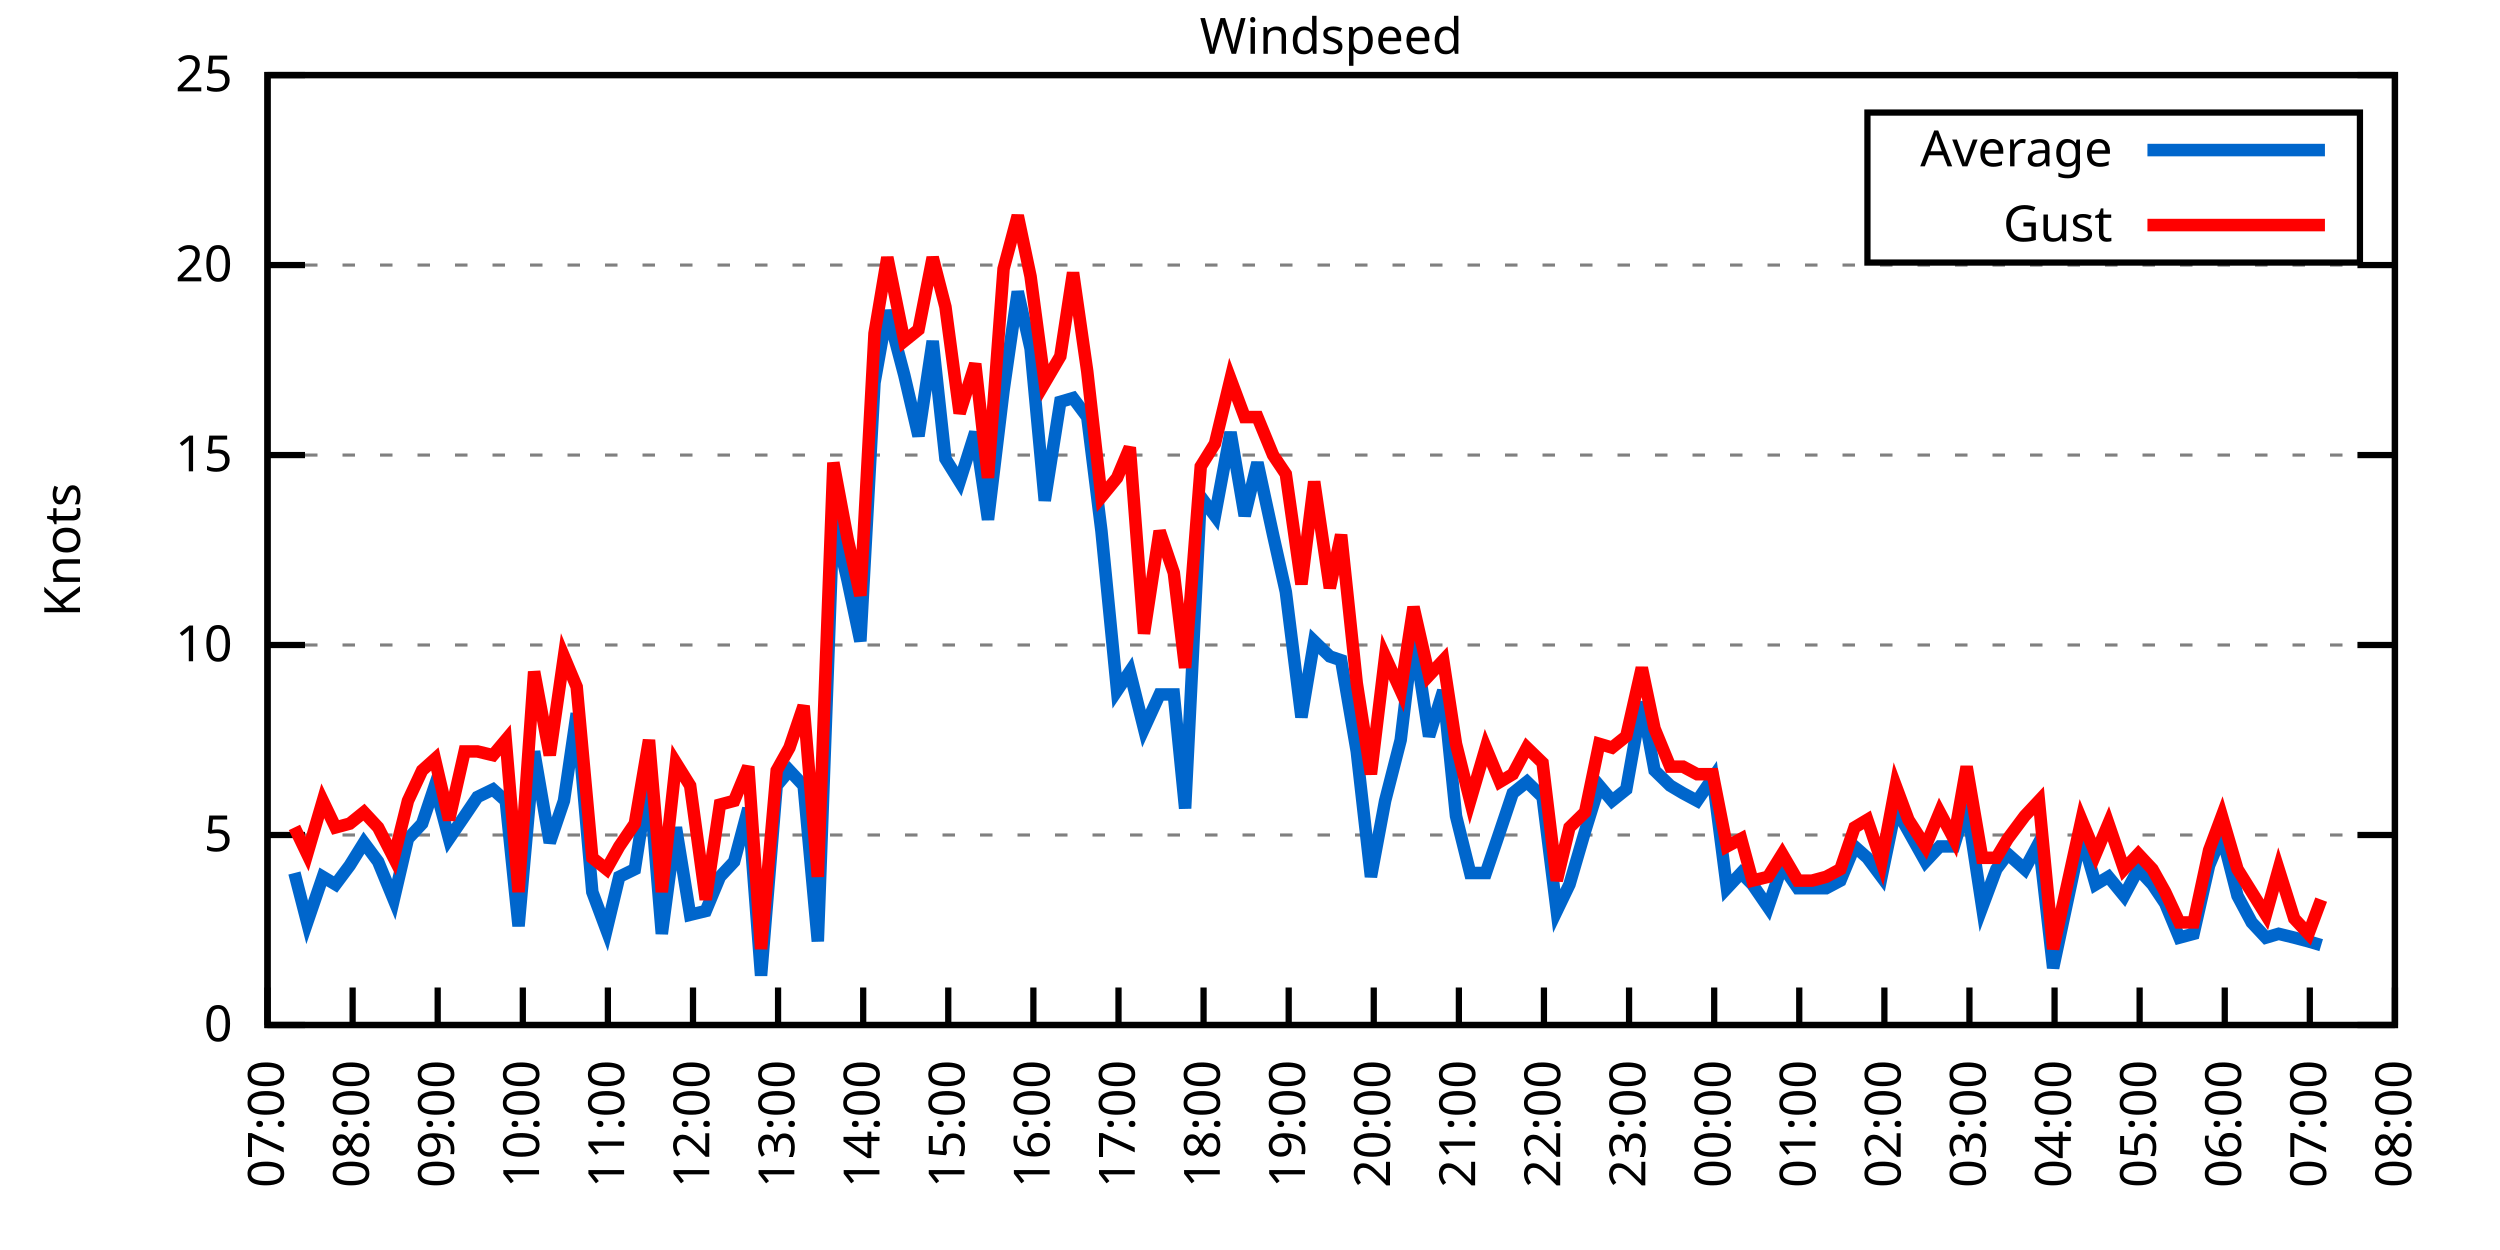
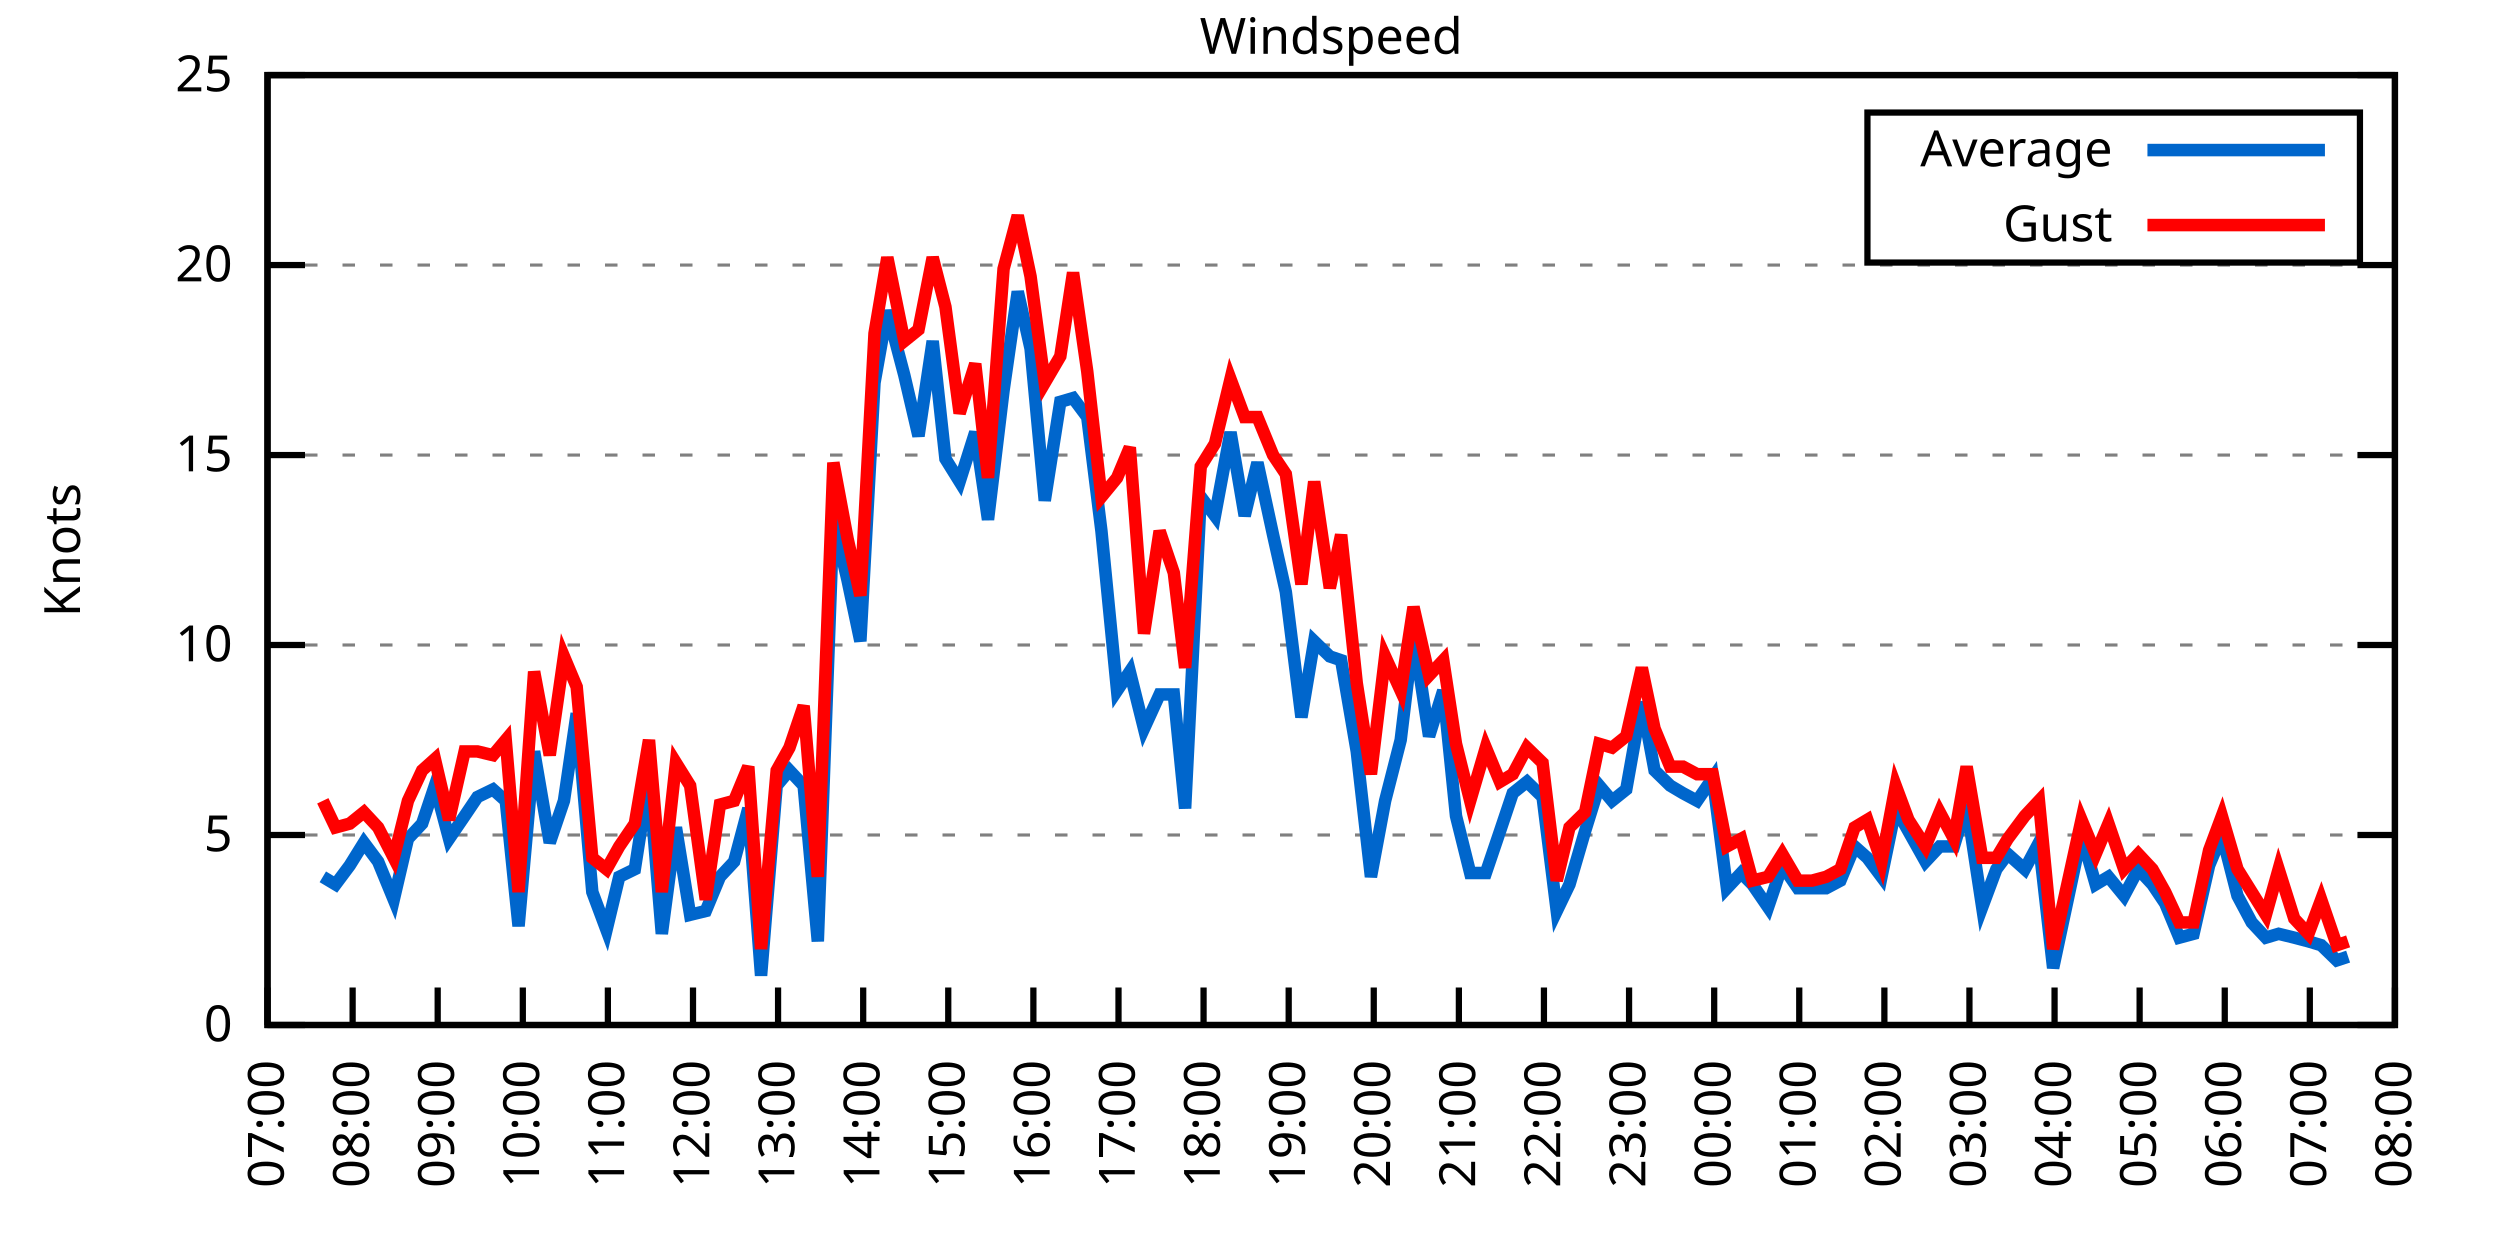
<svg xmlns="http://www.w3.org/2000/svg" xmlns:xlink="http://www.w3.org/1999/xlink" width="400" height="200" viewBox="0 0 400 200">
  <g id="gnuplot_canvas">
    <rect x="0" y="0" width="400" height="200" fill="none" />
    <defs>
      <circle id="gpDot" r="0.5" stroke-width="0.5" stroke="currentColor" />
      <path id="gpPt0" stroke-width="0.333" stroke="currentColor" d="M-1,0 h2 M0,-1 v2" />
      <path id="gpPt1" stroke-width="0.333" stroke="currentColor" d="M-1,-1 L1,1 M1,-1 L-1,1" />
      <path id="gpPt2" stroke-width="0.333" stroke="currentColor" d="M-1,0 L1,0 M0,-1 L0,1 M-1,-1 L1,1 M-1,1 L1,-1" />
      <rect id="gpPt3" stroke-width="0.333" stroke="currentColor" x="-1" y="-1" width="2" height="2" />
      <rect id="gpPt4" stroke-width="0.333" stroke="currentColor" fill="currentColor" x="-1" y="-1" width="2" height="2" />
      <circle id="gpPt5" stroke-width="0.333" stroke="currentColor" cx="0" cy="0" r="1" />
      <use xlink:href="#gpPt5" id="gpPt6" fill="currentColor" stroke="none" />
      <path id="gpPt7" stroke-width="0.333" stroke="currentColor" d="M0,-1.33 L-1.33,0.67 L1.33,0.67 z" />
      <use xlink:href="#gpPt7" id="gpPt8" fill="currentColor" stroke="none" />
      <use xlink:href="#gpPt7" id="gpPt9" stroke="currentColor" transform="rotate(180)" />
      <use xlink:href="#gpPt9" id="gpPt10" fill="currentColor" stroke="none" />
      <use xlink:href="#gpPt3" id="gpPt11" stroke="currentColor" transform="rotate(45)" />
      <use xlink:href="#gpPt11" id="gpPt12" fill="currentColor" stroke="none" />
      <path id="gpPt13" stroke-width="0.333" stroke="currentColor" d="M0,1.330 L1.265,0.411 L0.782,-1.067 L-0.782,-1.076 L-1.265,0.411 z" />
      <use xlink:href="#gpPt13" id="gpPt14" fill="currentColor" stroke="none" />
      <filter id="textbox" filterUnits="objectBoundingBox" x="0" y="0" height="1" width="1">
        <feFlood flood-color="white" flood-opacity="1" result="bgnd" />
        <feComposite in="SourceGraphic" in2="bgnd" operator="atop" />
      </filter>
      <filter id="greybox" filterUnits="objectBoundingBox" x="0" y="0" height="1" width="1">
        <feFlood flood-color="lightgrey" flood-opacity="1" result="grey" />
        <feComposite in="SourceGraphic" in2="grey" operator="atop" />
      </filter>
    </defs>
    <g fill="none" color="white" stroke="currentColor" stroke-width="1.00" stroke-linecap="butt" stroke-linejoin="miter">
</g>
    <g fill="none" color="black" stroke="currentColor" stroke-width="1.00" stroke-linecap="butt" stroke-linejoin="miter">
      <g stroke="none" shape-rendering="crispEdges">
        <polygon fill="rgb(255, 255, 255)" points="42.80,164.00 383.18,164.00 383.18,12.02 42.80,12.02 " />
      </g>
    </g>
    <g fill="none" color="black" stroke="currentColor" stroke-width="1.00" stroke-linecap="butt" stroke-linejoin="miter">
</g>
    <g fill="none" color="black" stroke="black" stroke-width="0.50" stroke-linecap="butt" stroke-linejoin="miter">
</g>
    <g fill="none" color="gray" stroke="currentColor" stroke-width="0.50" stroke-linecap="butt" stroke-linejoin="miter">
      <path stroke="gray" stroke-dasharray="2,4" class="gridline" d="M42.80,164.00 L383.19,164.00  " />
    </g>
    <g fill="none" color="gray" stroke="gray" stroke-width="1.00" stroke-linecap="butt" stroke-linejoin="miter">
</g>
    <g fill="none" color="black" stroke="currentColor" stroke-width="1.00" stroke-linecap="butt" stroke-linejoin="miter">
      <path stroke="black" d="M42.80,164.00 L48.80,164.00 M383.19,164.00 L377.19,164.00  " />
      <g transform="translate(37.20,166.60)" stroke="none" fill="black" font-family="Sans" font-size="8.00" text-anchor="end">
        <text>
          <tspan font-family="Sans"> 0</tspan>
        </text>
      </g>
    </g>
    <g fill="none" color="black" stroke="currentColor" stroke-width="1.00" stroke-linecap="butt" stroke-linejoin="miter">
</g>
    <g fill="none" color="black" stroke="black" stroke-width="0.50" stroke-linecap="butt" stroke-linejoin="miter">
</g>
    <g fill="none" color="gray" stroke="currentColor" stroke-width="0.50" stroke-linecap="butt" stroke-linejoin="miter">
      <path stroke="gray" stroke-dasharray="2,4" class="gridline" d="M42.80,133.60 L383.19,133.60  " />
    </g>
    <g fill="none" color="gray" stroke="gray" stroke-width="1.00" stroke-linecap="butt" stroke-linejoin="miter">
</g>
    <g fill="none" color="black" stroke="currentColor" stroke-width="1.00" stroke-linecap="butt" stroke-linejoin="miter">
      <path stroke="black" d="M42.80,133.60 L48.80,133.60 M383.19,133.60 L377.19,133.60  " />
      <g transform="translate(37.20,136.20)" stroke="none" fill="black" font-family="Sans" font-size="8.00" text-anchor="end">
        <text>
          <tspan font-family="Sans"> 5</tspan>
        </text>
      </g>
    </g>
    <g fill="none" color="black" stroke="currentColor" stroke-width="1.00" stroke-linecap="butt" stroke-linejoin="miter">
</g>
    <g fill="none" color="black" stroke="black" stroke-width="0.50" stroke-linecap="butt" stroke-linejoin="miter">
</g>
    <g fill="none" color="gray" stroke="currentColor" stroke-width="0.50" stroke-linecap="butt" stroke-linejoin="miter">
      <path stroke="gray" stroke-dasharray="2,4" class="gridline" d="M42.80,103.20 L383.19,103.20  " />
    </g>
    <g fill="none" color="gray" stroke="gray" stroke-width="1.00" stroke-linecap="butt" stroke-linejoin="miter">
</g>
    <g fill="none" color="black" stroke="currentColor" stroke-width="1.00" stroke-linecap="butt" stroke-linejoin="miter">
      <path stroke="black" d="M42.80,103.20 L48.80,103.20 M383.19,103.20 L377.19,103.20  " />
      <g transform="translate(37.20,105.80)" stroke="none" fill="black" font-family="Sans" font-size="8.00" text-anchor="end">
        <text>
          <tspan font-family="Sans"> 10</tspan>
        </text>
      </g>
    </g>
    <g fill="none" color="black" stroke="currentColor" stroke-width="1.00" stroke-linecap="butt" stroke-linejoin="miter">
</g>
    <g fill="none" color="black" stroke="black" stroke-width="0.50" stroke-linecap="butt" stroke-linejoin="miter">
</g>
    <g fill="none" color="gray" stroke="currentColor" stroke-width="0.50" stroke-linecap="butt" stroke-linejoin="miter">
      <path stroke="gray" stroke-dasharray="2,4" class="gridline" d="M42.80,72.81 L383.19,72.81  " />
    </g>
    <g fill="none" color="gray" stroke="gray" stroke-width="1.00" stroke-linecap="butt" stroke-linejoin="miter">
</g>
    <g fill="none" color="black" stroke="currentColor" stroke-width="1.00" stroke-linecap="butt" stroke-linejoin="miter">
      <path stroke="black" d="M42.80,72.81 L48.80,72.81 M383.19,72.81 L377.19,72.81  " />
      <g transform="translate(37.20,75.41)" stroke="none" fill="black" font-family="Sans" font-size="8.00" text-anchor="end">
        <text>
          <tspan font-family="Sans"> 15</tspan>
        </text>
      </g>
    </g>
    <g fill="none" color="black" stroke="currentColor" stroke-width="1.00" stroke-linecap="butt" stroke-linejoin="miter">
</g>
    <g fill="none" color="black" stroke="black" stroke-width="0.50" stroke-linecap="butt" stroke-linejoin="miter">
</g>
    <g fill="none" color="gray" stroke="currentColor" stroke-width="0.50" stroke-linecap="butt" stroke-linejoin="miter">
      <path stroke="gray" stroke-dasharray="2,4" class="gridline" d="M42.80,42.41 L383.19,42.41  " />
    </g>
    <g fill="none" color="gray" stroke="gray" stroke-width="1.00" stroke-linecap="butt" stroke-linejoin="miter">
</g>
    <g fill="none" color="black" stroke="currentColor" stroke-width="1.00" stroke-linecap="butt" stroke-linejoin="miter">
      <path stroke="black" d="M42.80,42.41 L48.80,42.41 M383.19,42.41 L377.19,42.41  " />
      <g transform="translate(37.20,45.01)" stroke="none" fill="black" font-family="Sans" font-size="8.00" text-anchor="end">
        <text>
          <tspan font-family="Sans"> 20</tspan>
        </text>
      </g>
    </g>
    <g fill="none" color="black" stroke="currentColor" stroke-width="1.00" stroke-linecap="butt" stroke-linejoin="miter">
</g>
    <g fill="none" color="black" stroke="black" stroke-width="0.50" stroke-linecap="butt" stroke-linejoin="miter">
</g>
    <g fill="none" color="gray" stroke="currentColor" stroke-width="0.50" stroke-linecap="butt" stroke-linejoin="miter">
      <path stroke="gray" stroke-dasharray="2,4" class="gridline" d="M42.80,12.01 L383.19,12.01  " />
    </g>
    <g fill="none" color="gray" stroke="gray" stroke-width="1.00" stroke-linecap="butt" stroke-linejoin="miter">
</g>
    <g fill="none" color="black" stroke="currentColor" stroke-width="1.00" stroke-linecap="butt" stroke-linejoin="miter">
      <path stroke="black" d="M42.80,12.01 L48.80,12.01 M383.19,12.01 L377.19,12.01  " />
      <g transform="translate(37.20,14.61)" stroke="none" fill="black" font-family="Sans" font-size="8.00" text-anchor="end">
        <text>
          <tspan font-family="Sans"> 25</tspan>
        </text>
      </g>
    </g>
    <g fill="none" color="black" stroke="currentColor" stroke-width="1.00" stroke-linecap="butt" stroke-linejoin="miter">
      <path stroke="black" d="M42.80,164.00 L42.80,158.00  " />
      <g transform="translate(45.40,169.60) rotate(270.00)" stroke="none" fill="black" font-family="Sans" font-size="8.00" text-anchor="end">
        <text>
          <tspan font-family="Sans">07:00</tspan>
        </text>
      </g>
    </g>
    <g fill="none" color="black" stroke="currentColor" stroke-width="1.00" stroke-linecap="butt" stroke-linejoin="miter">
      <path stroke="black" d="M56.42,164.00 L56.42,158.00  " />
      <g transform="translate(59.02,169.60) rotate(270.00)" stroke="none" fill="black" font-family="Sans" font-size="8.00" text-anchor="end">
        <text>
          <tspan font-family="Sans">08:00</tspan>
        </text>
      </g>
    </g>
    <g fill="none" color="black" stroke="currentColor" stroke-width="1.00" stroke-linecap="butt" stroke-linejoin="miter">
      <path stroke="black" d="M70.03,164.00 L70.03,158.00  " />
      <g transform="translate(72.63,169.60) rotate(270.00)" stroke="none" fill="black" font-family="Sans" font-size="8.00" text-anchor="end">
        <text>
          <tspan font-family="Sans">09:00</tspan>
        </text>
      </g>
    </g>
    <g fill="none" color="black" stroke="currentColor" stroke-width="1.00" stroke-linecap="butt" stroke-linejoin="miter">
      <path stroke="black" d="M83.65,164.00 L83.65,158.00  " />
      <g transform="translate(86.25,169.60) rotate(270.00)" stroke="none" fill="black" font-family="Sans" font-size="8.00" text-anchor="end">
        <text>
          <tspan font-family="Sans">10:00</tspan>
        </text>
      </g>
    </g>
    <g fill="none" color="black" stroke="currentColor" stroke-width="1.00" stroke-linecap="butt" stroke-linejoin="miter">
      <path stroke="black" d="M97.26,164.00 L97.26,158.00  " />
      <g transform="translate(99.86,169.60) rotate(270.00)" stroke="none" fill="black" font-family="Sans" font-size="8.00" text-anchor="end">
        <text>
          <tspan font-family="Sans">11:00</tspan>
        </text>
      </g>
    </g>
    <g fill="none" color="black" stroke="currentColor" stroke-width="1.00" stroke-linecap="butt" stroke-linejoin="miter">
      <path stroke="black" d="M110.88,164.00 L110.88,158.00  " />
      <g transform="translate(113.48,169.60) rotate(270.00)" stroke="none" fill="black" font-family="Sans" font-size="8.00" text-anchor="end">
        <text>
          <tspan font-family="Sans">12:00</tspan>
        </text>
      </g>
    </g>
    <g fill="none" color="black" stroke="currentColor" stroke-width="1.00" stroke-linecap="butt" stroke-linejoin="miter">
      <path stroke="black" d="M124.49,164.00 L124.49,158.00  " />
      <g transform="translate(127.09,169.60) rotate(270.00)" stroke="none" fill="black" font-family="Sans" font-size="8.00" text-anchor="end">
        <text>
          <tspan font-family="Sans">13:00</tspan>
        </text>
      </g>
    </g>
    <g fill="none" color="black" stroke="currentColor" stroke-width="1.00" stroke-linecap="butt" stroke-linejoin="miter">
      <path stroke="black" d="M138.11,164.00 L138.11,158.00  " />
      <g transform="translate(140.71,169.60) rotate(270.00)" stroke="none" fill="black" font-family="Sans" font-size="8.00" text-anchor="end">
        <text>
          <tspan font-family="Sans">14:00</tspan>
        </text>
      </g>
    </g>
    <g fill="none" color="black" stroke="currentColor" stroke-width="1.00" stroke-linecap="butt" stroke-linejoin="miter">
      <path stroke="black" d="M151.72,164.00 L151.72,158.00  " />
      <g transform="translate(154.32,169.60) rotate(270.00)" stroke="none" fill="black" font-family="Sans" font-size="8.00" text-anchor="end">
        <text>
          <tspan font-family="Sans">15:00</tspan>
        </text>
      </g>
    </g>
    <g fill="none" color="black" stroke="currentColor" stroke-width="1.00" stroke-linecap="butt" stroke-linejoin="miter">
      <path stroke="black" d="M165.34,164.00 L165.34,158.00  " />
      <g transform="translate(167.94,169.60) rotate(270.00)" stroke="none" fill="black" font-family="Sans" font-size="8.00" text-anchor="end">
        <text>
          <tspan font-family="Sans">16:00</tspan>
        </text>
      </g>
    </g>
    <g fill="none" color="black" stroke="currentColor" stroke-width="1.00" stroke-linecap="butt" stroke-linejoin="miter">
      <path stroke="black" d="M178.96,164.00 L178.96,158.00  " />
      <g transform="translate(181.56,169.60) rotate(270.00)" stroke="none" fill="black" font-family="Sans" font-size="8.00" text-anchor="end">
        <text>
          <tspan font-family="Sans">17:00</tspan>
        </text>
      </g>
    </g>
    <g fill="none" color="black" stroke="currentColor" stroke-width="1.00" stroke-linecap="butt" stroke-linejoin="miter">
      <path stroke="black" d="M192.57,164.00 L192.57,158.00  " />
      <g transform="translate(195.17,169.60) rotate(270.00)" stroke="none" fill="black" font-family="Sans" font-size="8.00" text-anchor="end">
        <text>
          <tspan font-family="Sans">18:00</tspan>
        </text>
      </g>
    </g>
    <g fill="none" color="black" stroke="currentColor" stroke-width="1.00" stroke-linecap="butt" stroke-linejoin="miter">
      <path stroke="black" d="M206.19,164.00 L206.19,158.00  " />
      <g transform="translate(208.79,169.60) rotate(270.00)" stroke="none" fill="black" font-family="Sans" font-size="8.00" text-anchor="end">
        <text>
          <tspan font-family="Sans">19:00</tspan>
        </text>
      </g>
    </g>
    <g fill="none" color="black" stroke="currentColor" stroke-width="1.00" stroke-linecap="butt" stroke-linejoin="miter">
      <path stroke="black" d="M219.80,164.00 L219.80,158.00  " />
      <g transform="translate(222.40,169.60) rotate(270.00)" stroke="none" fill="black" font-family="Sans" font-size="8.00" text-anchor="end">
        <text>
          <tspan font-family="Sans">20:00</tspan>
        </text>
      </g>
    </g>
    <g fill="none" color="black" stroke="currentColor" stroke-width="1.00" stroke-linecap="butt" stroke-linejoin="miter">
      <path stroke="black" d="M233.42,164.00 L233.42,158.00  " />
      <g transform="translate(236.02,169.60) rotate(270.00)" stroke="none" fill="black" font-family="Sans" font-size="8.00" text-anchor="end">
        <text>
          <tspan font-family="Sans">21:00</tspan>
        </text>
      </g>
    </g>
    <g fill="none" color="black" stroke="currentColor" stroke-width="1.00" stroke-linecap="butt" stroke-linejoin="miter">
      <path stroke="black" d="M247.03,164.00 L247.03,158.00  " />
      <g transform="translate(249.63,169.60) rotate(270.00)" stroke="none" fill="black" font-family="Sans" font-size="8.00" text-anchor="end">
        <text>
          <tspan font-family="Sans">22:00</tspan>
        </text>
      </g>
    </g>
    <g fill="none" color="black" stroke="currentColor" stroke-width="1.00" stroke-linecap="butt" stroke-linejoin="miter">
      <path stroke="black" d="M260.65,164.00 L260.65,158.00  " />
      <g transform="translate(263.25,169.60) rotate(270.00)" stroke="none" fill="black" font-family="Sans" font-size="8.00" text-anchor="end">
        <text>
          <tspan font-family="Sans">23:00</tspan>
        </text>
      </g>
    </g>
    <g fill="none" color="black" stroke="currentColor" stroke-width="1.00" stroke-linecap="butt" stroke-linejoin="miter">
      <path stroke="black" d="M274.27,164.00 L274.27,158.00  " />
      <g transform="translate(276.87,169.60) rotate(270.00)" stroke="none" fill="black" font-family="Sans" font-size="8.00" text-anchor="end">
        <text>
          <tspan font-family="Sans">00:00</tspan>
        </text>
      </g>
    </g>
    <g fill="none" color="black" stroke="currentColor" stroke-width="1.00" stroke-linecap="butt" stroke-linejoin="miter">
      <path stroke="black" d="M287.88,164.00 L287.88,158.00  " />
      <g transform="translate(290.48,169.60) rotate(270.00)" stroke="none" fill="black" font-family="Sans" font-size="8.00" text-anchor="end">
        <text>
          <tspan font-family="Sans">01:00</tspan>
        </text>
      </g>
    </g>
    <g fill="none" color="black" stroke="currentColor" stroke-width="1.00" stroke-linecap="butt" stroke-linejoin="miter">
      <path stroke="black" d="M301.50,164.00 L301.50,158.00  " />
      <g transform="translate(304.10,169.60) rotate(270.00)" stroke="none" fill="black" font-family="Sans" font-size="8.00" text-anchor="end">
        <text>
          <tspan font-family="Sans">02:00</tspan>
        </text>
      </g>
    </g>
    <g fill="none" color="black" stroke="currentColor" stroke-width="1.00" stroke-linecap="butt" stroke-linejoin="miter">
      <path stroke="black" d="M315.11,164.00 L315.11,158.00  " />
      <g transform="translate(317.71,169.60) rotate(270.00)" stroke="none" fill="black" font-family="Sans" font-size="8.00" text-anchor="end">
        <text>
          <tspan font-family="Sans">03:00</tspan>
        </text>
      </g>
    </g>
    <g fill="none" color="black" stroke="currentColor" stroke-width="1.00" stroke-linecap="butt" stroke-linejoin="miter">
      <path stroke="black" d="M328.73,164.00 L328.73,158.00  " />
      <g transform="translate(331.33,169.60) rotate(270.00)" stroke="none" fill="black" font-family="Sans" font-size="8.00" text-anchor="end">
        <text>
          <tspan font-family="Sans">04:00</tspan>
        </text>
      </g>
    </g>
    <g fill="none" color="black" stroke="currentColor" stroke-width="1.00" stroke-linecap="butt" stroke-linejoin="miter">
      <path stroke="black" d="M342.34,164.00 L342.34,158.00  " />
      <g transform="translate(344.94,169.60) rotate(270.00)" stroke="none" fill="black" font-family="Sans" font-size="8.00" text-anchor="end">
        <text>
          <tspan font-family="Sans">05:00</tspan>
        </text>
      </g>
    </g>
    <g fill="none" color="black" stroke="currentColor" stroke-width="1.00" stroke-linecap="butt" stroke-linejoin="miter">
      <path stroke="black" d="M355.96,164.00 L355.96,158.00  " />
      <g transform="translate(358.56,169.60) rotate(270.00)" stroke="none" fill="black" font-family="Sans" font-size="8.00" text-anchor="end">
        <text>
          <tspan font-family="Sans">06:00</tspan>
        </text>
      </g>
    </g>
    <g fill="none" color="black" stroke="currentColor" stroke-width="1.00" stroke-linecap="butt" stroke-linejoin="miter">
      <path stroke="black" d="M369.57,164.00 L369.57,158.00  " />
      <g transform="translate(372.17,169.60) rotate(270.00)" stroke="none" fill="black" font-family="Sans" font-size="8.00" text-anchor="end">
        <text>
          <tspan font-family="Sans">07:00</tspan>
        </text>
      </g>
    </g>
    <g fill="none" color="black" stroke="currentColor" stroke-width="1.00" stroke-linecap="butt" stroke-linejoin="miter">
      <path stroke="black" d="M383.19,164.00 L383.19,158.00  " />
      <g transform="translate(385.79,169.60) rotate(270.00)" stroke="none" fill="black" font-family="Sans" font-size="8.00" text-anchor="end">
        <text>
          <tspan font-family="Sans">08:00</tspan>
        </text>
      </g>
    </g>
    <g fill="none" color="black" stroke="currentColor" stroke-width="1.00" stroke-linecap="butt" stroke-linejoin="miter">
</g>
    <g fill="none" color="black" stroke="currentColor" stroke-width="1.00" stroke-linecap="butt" stroke-linejoin="miter">
      <path stroke="black" d="M42.80,12.01 L42.80,164.00 L383.19,164.00 L383.19,12.01 L42.80,12.01 Z  " />
    </g>
    <g fill="none" color="black" stroke="currentColor" stroke-width="1.00" stroke-linecap="butt" stroke-linejoin="miter">
</g>
    <g fill="none" color="black" stroke="currentColor" stroke-width="1.00" stroke-linecap="butt" stroke-linejoin="miter">
      <path stroke="black" d="M298.79,42.01 L298.79,18.01 L377.59,18.01 L377.59,42.01 L298.79,42.01 Z  " />
    </g>
    <g id="Windspeed_plot_1">
      <g fill="none" color="white" stroke="black" stroke-width="2.00" stroke-linecap="butt" stroke-linejoin="miter">
</g>
      <g fill="none" color="black" stroke="currentColor" stroke-width="2.00" stroke-linecap="butt" stroke-linejoin="miter">
        <g transform="translate(337.99,26.61)" stroke="none" fill="black" font-family="Sans" font-size="8.00" text-anchor="end">
          <text>
            <tspan font-family="Sans">Average</tspan>
          </text>
        </g>
      </g>
      <g fill="none" color="black" stroke="currentColor" stroke-width="2.00" stroke-linecap="butt" stroke-linejoin="miter">
-         <path stroke="rgb(  0, 102, 204)" d="M343.59,24.01 L371.99,24.01 M47.11,139.68 L49.15,147.59 L51.65,140.29 L53.69,141.51 L55.96,138.47 L58.23,134.82   L60.50,137.86 L63.00,143.94 L65.27,134.21 L67.54,131.78 L69.58,125.70 L71.85,134.21 L74.34,130.56 L76.39,127.52   L78.88,126.31 L80.92,128.13 L82.97,148.19 L85.46,120.23 L87.96,134.82 L90.23,128.13 L92.27,114.15 L94.77,142.72   L97.04,148.80 L99.08,140.29 L101.57,139.07 L103.84,124.48 L105.89,149.41 L108.15,132.39 L110.42,146.37 L112.92,145.76   L115.19,140.29 L117.46,137.86 L119.73,129.35 L121.77,156.10 L124.27,125.70 L126.31,123.27 L128.58,125.70 L130.85,150.62   L133.34,83.14 L135.61,92.87 L137.66,102.60 L139.92,61.25 L141.97,49.70 L144.69,60.04 L146.96,69.77 L149.23,54.57   L151.27,73.41 L153.54,77.06 L156.04,69.16 L158.08,83.14 L160.57,62.47 L162.84,46.66 L164.89,55.78 L167.16,80.10   L169.65,64.29 L171.69,63.69 L173.96,66.73 L176.23,84.97 L178.73,110.50 L180.77,107.46 L183.04,116.58 L185.54,111.11   L187.81,111.11 L189.62,129.35 L192.12,79.49 L194.39,82.53 L196.88,69.16 L199.15,82.53 L201.19,74.02 L203.69,85.57   L205.73,94.69 L208.23,114.76 L210.27,102.60 L212.77,105.03 L214.58,105.64 L217.08,120.23 L219.35,140.29 L221.62,128.13   L224.11,118.40 L226.16,101.38 L228.65,117.80 L230.92,110.50 L232.96,130.56 L235.23,139.68 L237.73,139.68 L240.00,132.99   L242.04,126.91 L244.31,125.09 L246.81,127.52 L249.08,145.76 L251.12,141.51 L253.61,132.99 L255.88,125.70 L257.93,128.13   L260.20,126.31 L262.69,112.32 L264.73,123.27 L267.23,125.70 L269.27,126.91 L271.54,128.13 L274.04,124.48 L276.31,142.11   L278.58,139.68 L280.39,141.51 L282.89,145.15 L285.16,138.47 L287.65,142.11 L289.92,142.11 L292.19,142.11 L294.46,140.90   L296.73,135.43 L298.77,137.25 L301.04,140.29 L303.31,129.35 L305.35,132.99 L308.08,137.86 L310.35,135.43 L312.62,135.43   L314.66,128.74 L317.15,145.15 L319.42,139.07 L321.24,136.64 L323.96,139.07 L326.23,134.82 L328.50,154.88 L333.04,133.60   L335.31,141.51 L337.35,140.29 L339.85,143.33 L342.12,139.07 L344.39,141.51 L346.43,144.55 L348.70,150.02 L350.97,149.41   L353.46,138.47 L355.50,133.60 L358.00,143.33 L360.27,147.59 L362.54,150.02 L364.58,149.41 L367.08,150.02 L369.35,150.62   L371.39,151.23  " />
+         <path stroke="rgb(  0, 102, 204)" d="M343.59,24.01 L371.99,24.01 M51.65,140.29 L53.69,141.51 L55.96,138.47 L58.23,134.82 L60.50,137.86 L63.00,143.94   L65.27,134.21 L67.54,131.78 L69.58,125.70 L71.85,134.21 L74.34,130.56 L76.39,127.52 L78.88,126.31 L80.92,128.13   L82.97,148.19 L85.46,120.23 L87.96,134.82 L90.23,128.13 L92.27,114.15 L94.77,142.72 L97.04,148.80 L99.08,140.29   L101.57,139.07 L103.84,124.48 L105.89,149.41 L108.15,132.39 L110.42,146.37 L112.92,145.76 L115.19,140.29 L117.46,137.86   L119.73,129.35 L121.77,156.10 L124.27,125.70 L126.31,123.27 L128.58,125.70 L130.85,150.62 L133.34,83.14 L135.61,92.87   L137.66,102.60 L139.92,61.25 L141.97,49.70 L144.69,60.04 L146.96,69.77 L149.23,54.57 L151.27,73.41 L153.54,77.06   L156.04,69.16 L158.08,83.14 L160.57,62.47 L162.84,46.66 L164.89,55.78 L167.16,80.10 L169.65,64.29 L171.69,63.69   L173.96,66.73 L176.23,84.97 L178.73,110.50 L180.77,107.46 L183.04,116.58 L185.54,111.11 L187.81,111.11 L189.62,129.35   L192.12,79.49 L194.39,82.53 L196.88,69.16 L199.15,82.53 L201.19,74.02 L203.69,85.57 L205.73,94.69 L208.23,114.76   L210.27,102.60 L212.77,105.03 L214.58,105.64 L217.08,120.23 L219.35,140.29 L221.62,128.13 L224.11,118.40 L226.16,101.38   L228.65,117.80 L230.92,110.50 L232.96,130.56 L235.23,139.68 L237.73,139.68 L240.00,132.99 L242.04,126.91 L244.31,125.09   L246.81,127.52 L249.08,145.76 L251.12,141.51 L253.61,132.99 L255.88,125.70 L257.93,128.13 L260.20,126.31 L262.69,112.32   L264.73,123.27 L267.23,125.70 L269.27,126.91 L271.54,128.13 L274.04,124.48 L276.31,142.11 L278.58,139.68 L280.39,141.51   L282.89,145.15 L285.16,138.47 L287.65,142.11 L289.92,142.11 L292.19,142.11 L294.46,140.90 L296.73,135.43 L298.77,137.25   L301.04,140.29 L303.31,129.35 L305.35,132.99 L308.08,137.86 L310.35,135.43 L312.62,135.43 L314.66,128.74 L317.15,145.15   L319.42,139.07 L321.24,136.64 L323.96,139.07 L326.23,134.82 L328.50,154.88 L333.04,133.60 L335.31,141.51 L337.35,140.29   L339.85,143.33 L342.12,139.07 L344.39,141.51 L346.43,144.55 L348.70,150.02 L350.97,149.41 L353.46,138.47 L355.50,133.60   L358.00,143.33 L360.27,147.59 L362.54,150.02 L364.58,149.41 L367.08,150.02 L369.35,150.62 L371.39,151.23 L373.89,153.66   L375.70,153.06  " />
      </g>
    </g>
    <g id="Windspeed_plot_2">
      <g fill="none" color="black" stroke="currentColor" stroke-width="2.00" stroke-linecap="butt" stroke-linejoin="miter">
        <g transform="translate(337.99,38.61)" stroke="none" fill="black" font-family="Sans" font-size="8.00" text-anchor="end">
          <text>
            <tspan font-family="Sans">Gust</tspan>
          </text>
        </g>
      </g>
      <g fill="none" color="black" stroke="currentColor" stroke-width="2.00" stroke-linecap="butt" stroke-linejoin="miter">
-         <path stroke="rgb(255,   0,   0)" d="M343.59,36.01 L371.99,36.01 M47.11,132.39 L49.15,136.64 L51.65,128.13 L53.69,132.39 L55.96,131.78 L58.23,129.95   L60.50,132.39 L63.00,137.25 L65.27,128.13 L67.54,123.27 L69.58,121.44 L71.85,131.17 L74.34,120.23 L76.39,120.23   L78.88,120.83 L80.92,118.40 L82.97,142.72 L85.46,107.46 L87.96,120.83 L90.23,105.03 L92.27,109.89 L94.77,137.25   L97.04,139.07 L99.08,135.43 L101.57,131.78 L103.84,118.40 L105.89,142.72 L108.15,122.05 L110.42,125.70 L112.92,143.94   L115.19,128.74 L117.46,128.13 L119.73,122.66 L121.77,151.84 L124.27,123.27 L126.31,119.62 L128.58,112.93 L130.85,140.29   L133.34,74.02 L135.61,86.18 L137.66,95.30 L139.92,53.35 L141.97,41.19 L144.69,54.57 L146.96,52.74 L149.23,41.19   L151.27,49.10 L153.54,66.12 L156.04,58.21 L158.08,76.45 L160.57,43.02 L162.84,34.50 L164.89,44.23 L167.16,61.25   L169.65,57.00 L171.69,43.62 L173.96,59.43 L176.23,79.49 L178.73,76.45 L180.77,71.59 L183.04,101.38 L185.54,84.97   L187.81,91.65 L189.62,106.85 L192.12,74.63 L194.39,70.98 L196.88,60.65 L199.15,66.73 L201.19,66.73 L203.69,72.81   L205.73,75.85 L208.23,93.48 L210.27,77.06 L212.77,94.08 L214.58,85.57 L217.08,109.28 L219.35,123.87 L221.62,105.03   L224.11,110.50 L226.16,97.12 L228.65,108.07 L230.92,105.64 L232.96,119.01 L235.23,128.13 L237.73,119.62 L240.00,125.09   L242.04,123.87 L244.31,119.62 L246.81,122.05 L249.08,140.90 L251.12,132.39 L253.61,129.95 L255.88,119.01 L257.93,119.62   L260.20,117.80 L262.69,106.85 L264.73,116.58 L267.23,122.66 L269.27,122.66 L271.54,123.87 L274.04,123.87 L276.31,135.43   L278.58,134.21 L280.39,140.90 L282.89,140.29 L285.16,136.64 L287.65,140.90 L289.92,140.90 L292.19,140.29 L294.46,139.07   L296.73,132.39 L298.77,131.17 L301.04,137.86 L303.31,125.70 L305.35,131.17 L308.08,135.43 L310.35,129.95 L312.62,134.21   L314.66,122.66 L317.15,137.25 L319.42,137.25 L321.24,134.21 L323.96,130.56 L326.23,128.13 L328.50,151.84 L333.04,131.17   L335.31,136.64 L337.35,131.78 L339.85,139.07 L342.12,136.64 L344.39,139.07 L346.43,142.72 L348.70,147.59 L350.97,147.59   L353.46,136.03 L355.50,130.56 L358.00,139.07 L360.27,142.72 L362.54,146.37 L364.58,139.07 L367.08,146.98 L369.35,149.41   L371.39,143.94  " />
+         <path stroke="rgb(255,   0,   0)" d="M343.59,36.01 L371.99,36.01 M51.65,128.13 L53.69,132.39 L55.96,131.78 L58.23,129.95 L60.50,132.39 L63.00,137.25   L65.27,128.13 L67.54,123.27 L69.58,121.44 L71.85,131.17 L74.34,120.23 L76.39,120.23 L78.88,120.83 L80.92,118.40   L82.97,142.72 L85.46,107.46 L87.96,120.83 L90.23,105.03 L92.27,109.89 L94.77,137.25 L97.04,139.07 L99.08,135.43   L101.57,131.78 L103.84,118.40 L105.89,142.72 L108.15,122.05 L110.42,125.70 L112.92,143.94 L115.19,128.74 L117.46,128.13   L119.73,122.66 L121.77,151.84 L124.27,123.27 L126.31,119.62 L128.58,112.93 L130.85,140.29 L133.34,74.02 L135.61,86.18   L137.66,95.30 L139.92,53.35 L141.97,41.19 L144.69,54.57 L146.96,52.74 L149.23,41.19 L151.27,49.10 L153.54,66.12   L156.04,58.21 L158.08,76.45 L160.57,43.02 L162.84,34.50 L164.89,44.23 L167.16,61.25 L169.65,57.00 L171.69,43.62   L173.96,59.43 L176.23,79.49 L178.73,76.45 L180.77,71.59 L183.04,101.38 L185.54,84.97 L187.81,91.65 L189.62,106.85   L192.12,74.63 L194.39,70.98 L196.88,60.65 L199.15,66.73 L201.19,66.73 L203.69,72.81 L205.73,75.85 L208.23,93.48   L210.27,77.06 L212.77,94.08 L214.58,85.57 L217.08,109.28 L219.35,123.87 L221.62,105.03 L224.11,110.50 L226.16,97.12   L228.65,108.07 L230.92,105.64 L232.96,119.01 L235.23,128.13 L237.73,119.62 L240.00,125.09 L242.04,123.87 L244.31,119.62   L246.81,122.05 L249.08,140.90 L251.12,132.39 L253.61,129.95 L255.88,119.01 L257.93,119.62 L260.20,117.80 L262.69,106.85   L264.73,116.58 L267.23,122.66 L269.27,122.66 L271.54,123.87 L274.04,123.87 L276.31,135.43 L278.58,134.21 L280.39,140.90   L282.89,140.29 L285.16,136.64 L287.65,140.90 L289.92,140.90 L292.19,140.29 L294.46,139.07 L296.73,132.39 L298.77,131.17   L301.04,137.86 L303.31,125.70 L305.35,131.17 L308.08,135.43 L310.35,129.95 L312.62,134.21 L314.66,122.66 L317.15,137.25   L319.42,137.25 L321.24,134.21 L323.96,130.56 L326.23,128.13 L328.50,151.84 L333.04,131.17 L335.31,136.64 L337.35,131.78   L339.85,139.07 L342.12,136.64 L344.39,139.07 L346.43,142.72 L348.70,147.59 L350.97,147.59 L353.46,136.03 L355.50,130.56   L358.00,139.07 L360.27,142.72 L362.54,146.37 L364.58,139.07 L367.08,146.98 L369.35,149.41 L371.39,143.94 L373.89,151.23   L375.70,150.62  " />
      </g>
    </g>
    <g fill="none" color="black" stroke="currentColor" stroke-width="2.00" stroke-linecap="butt" stroke-linejoin="miter">
</g>
    <g fill="none" color="black" stroke="black" stroke-width="1.00" stroke-linecap="butt" stroke-linejoin="miter">
</g>
    <g fill="none" color="black" stroke="currentColor" stroke-width="1.00" stroke-linecap="butt" stroke-linejoin="miter">
      <path stroke="black" d="M42.80,12.01 L42.80,164.00 L383.19,164.00 L383.19,12.01 L42.80,12.01 Z  " />
      <g transform="translate(12.80,88.01) rotate(270.00)" stroke="none" fill="black" font-family="Sans" font-size="8.00" text-anchor="middle">
        <text>
          <tspan font-family="Sans">Knots</tspan>
        </text>
      </g>
    </g>
    <g fill="none" color="black" stroke="currentColor" stroke-width="1.00" stroke-linecap="butt" stroke-linejoin="miter">
</g>
    <g fill="none" color="black" stroke="currentColor" stroke-width="1.00" stroke-linecap="butt" stroke-linejoin="miter">
      <g transform="translate(212.99,8.61)" stroke="none" fill="black" font-family="Sans" font-size="8.00" text-anchor="middle">
        <text>
          <tspan font-family="Sans">Windspeed</tspan>
        </text>
      </g>
    </g>
    <g fill="none" color="black" stroke="currentColor" stroke-width="1.00" stroke-linecap="butt" stroke-linejoin="miter">
</g>
  </g>
</svg>
